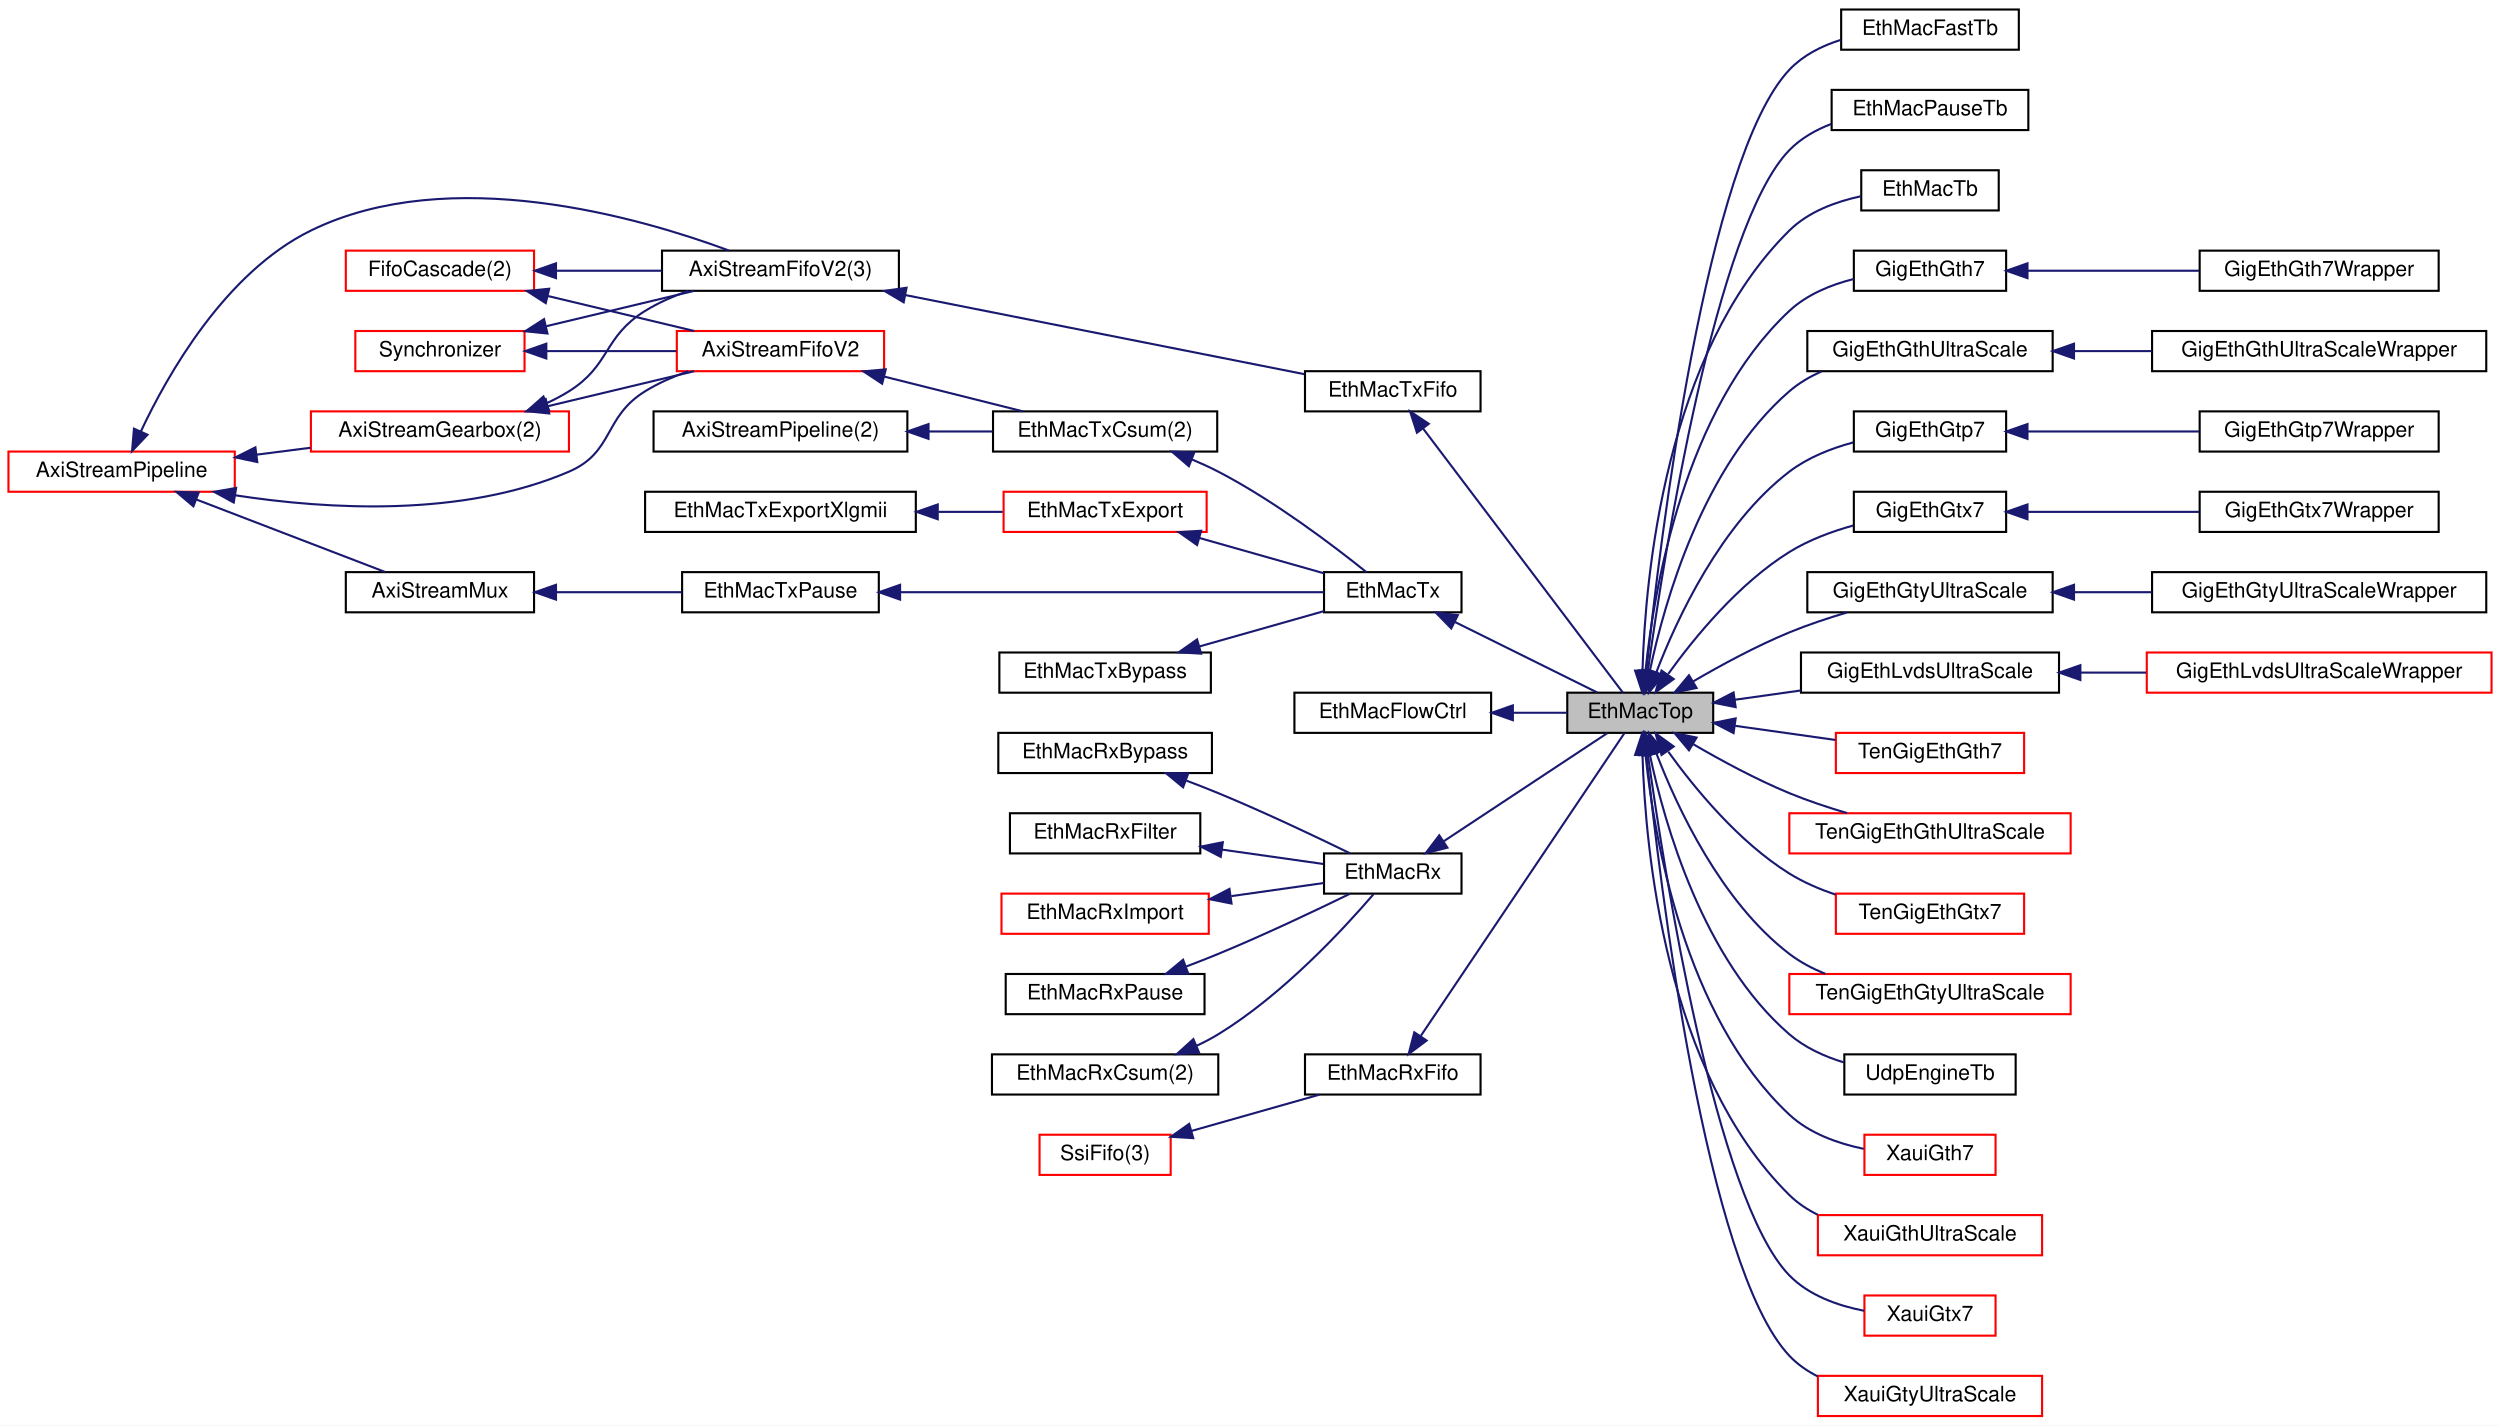
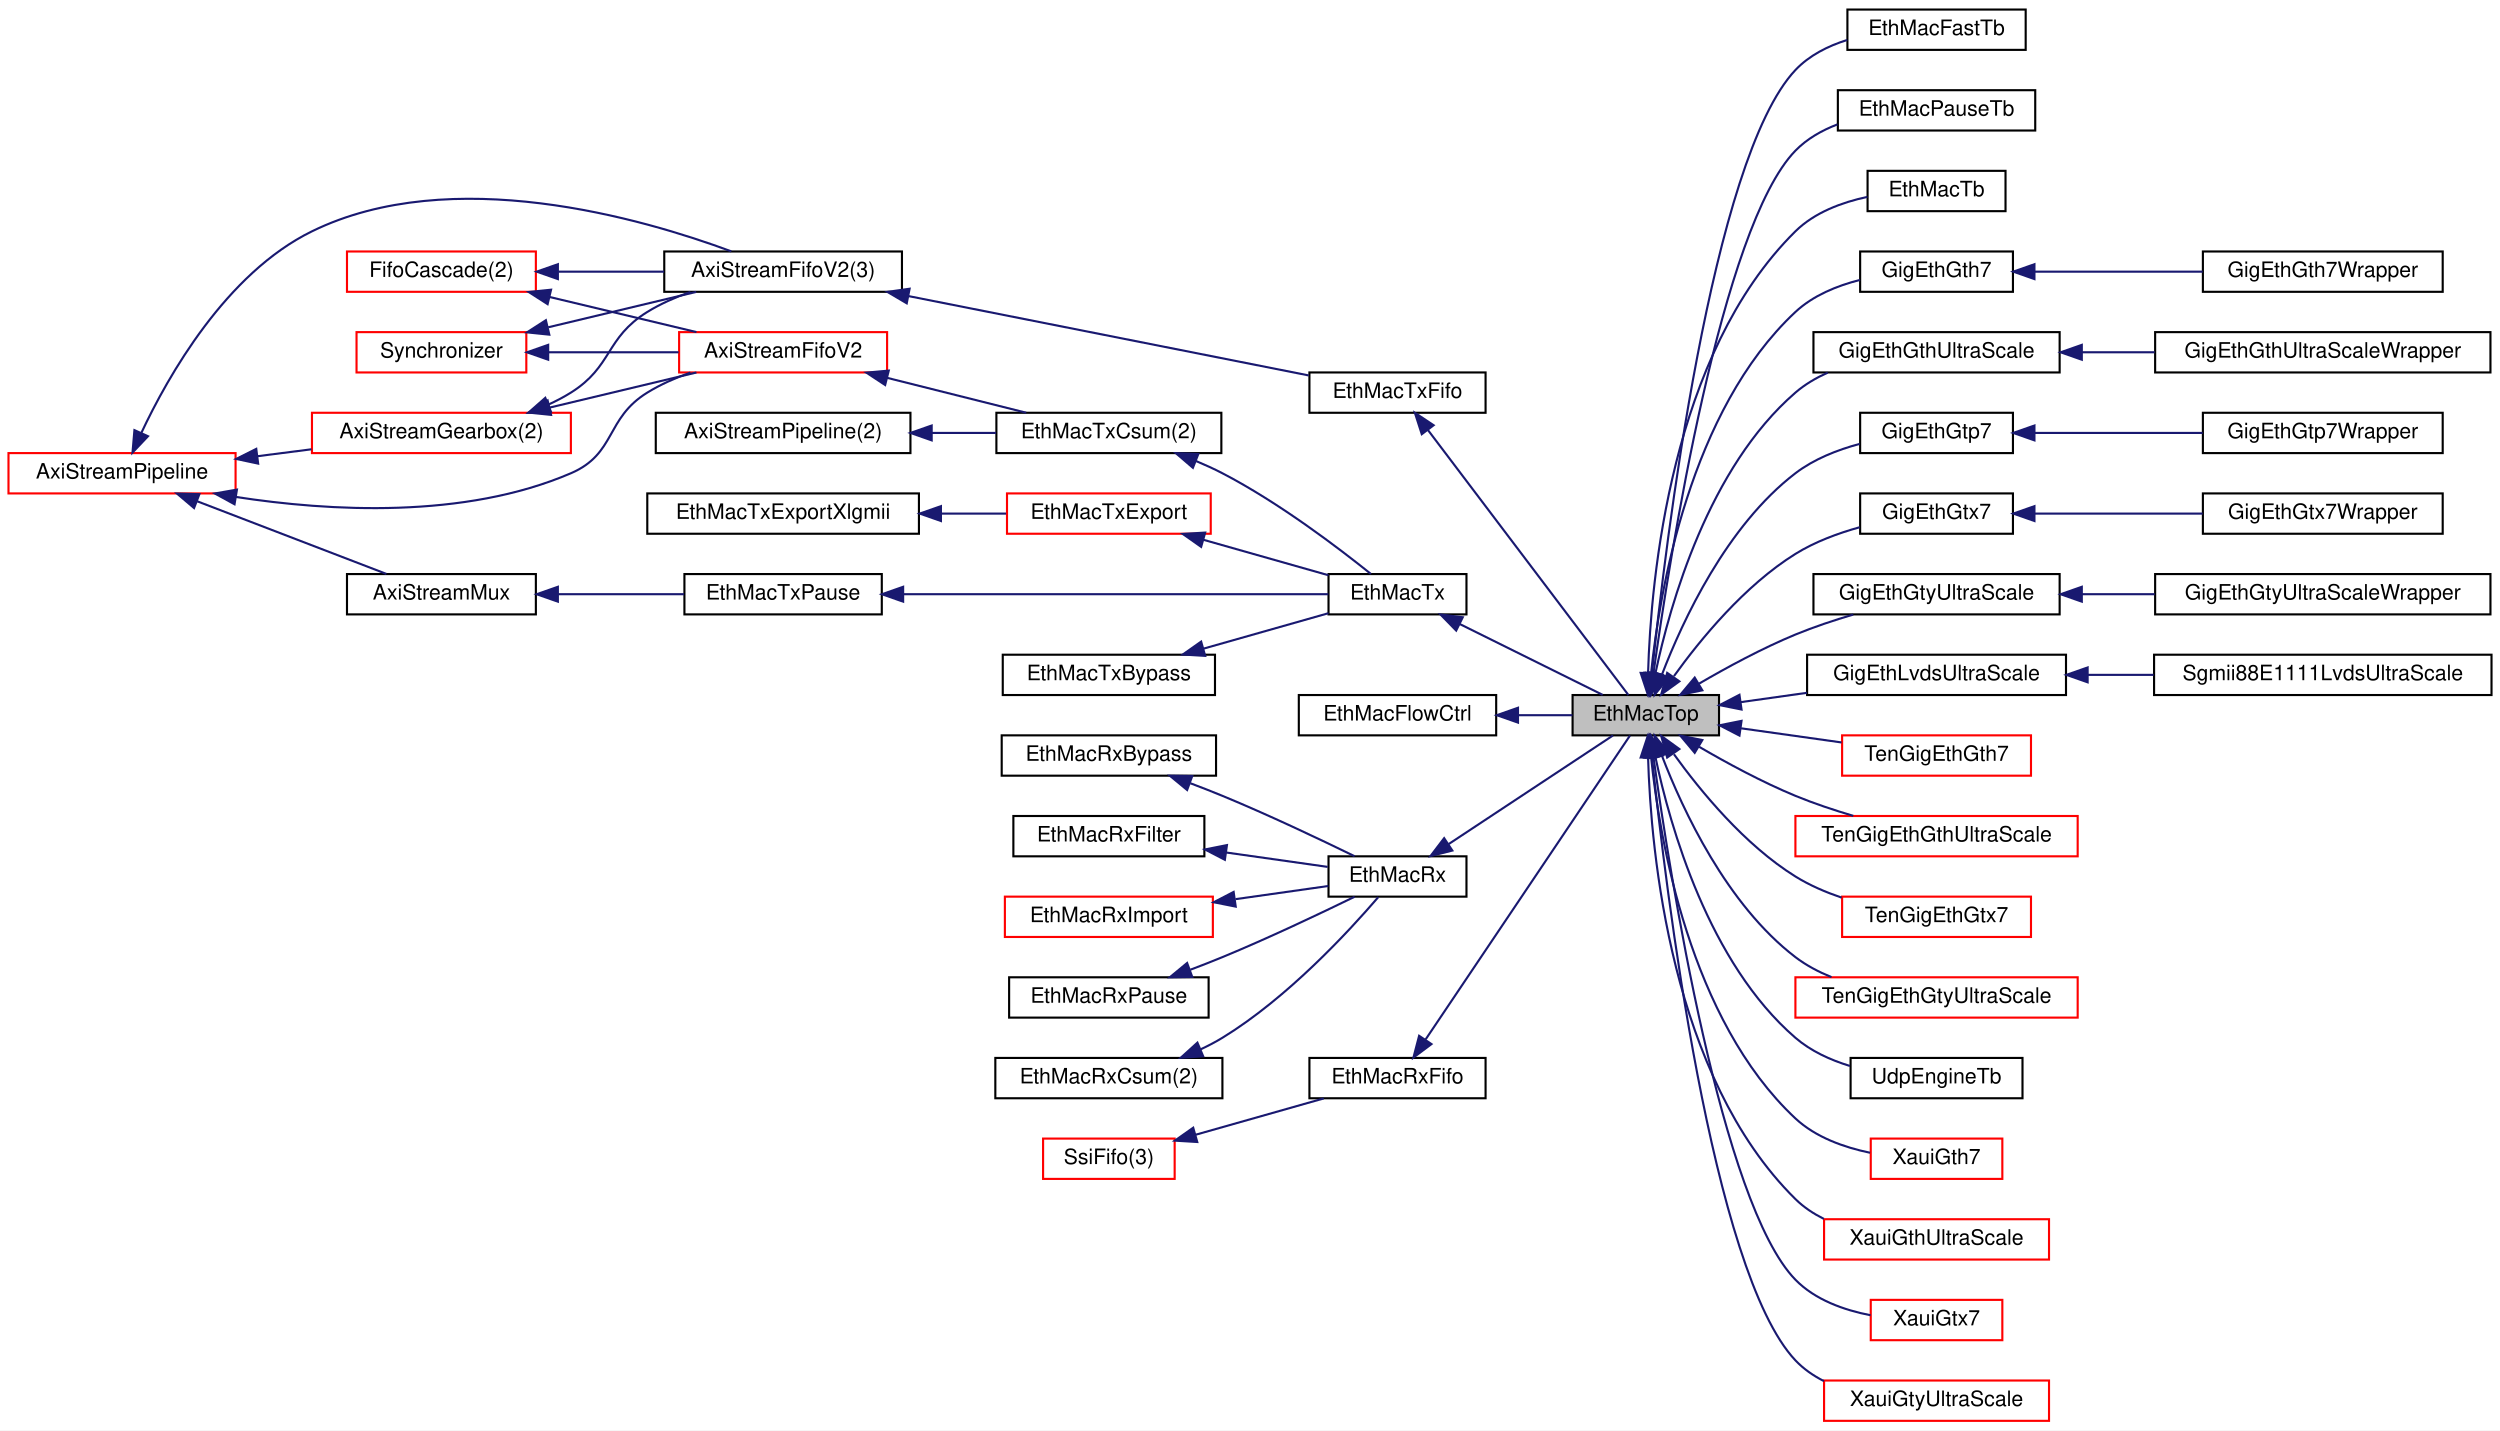
- <svg xmlns="http://www.w3.org/2000/svg" xmlns:xlink="http://www.w3.org/1999/xlink" width="1182pt" height="674pt" viewBox="0.00 0.00 1182.00 674.00">
+ <svg xmlns="http://www.w3.org/2000/svg" xmlns:xlink="http://www.w3.org/1999/xlink" width="1178pt" height="674pt" viewBox="0.00 0.00 1178.00 674.00">
  <g id="graph0" class="graph" transform="scale(1 1) rotate(0) translate(4 670)">
-     <polygon fill="white" stroke="transparent" points="-4,4 -4,-670 1178,-670 1178,4 -4,4" />
+     <polygon fill="white" stroke="transparent" points="-4,4 -4,-670 1174,-670 1174,4 -4,4" />
    <g id="node1" class="node">
      <g id="a_node1">
        <a xlink:title=" ">
          <polygon fill="#bfbfbf" stroke="black" points="737,-323.5 737,-342.5 806,-342.5 806,-323.5 737,-323.5" />
          <text text-anchor="middle" x="771.5" y="-330.5" font-family="Helvetica,sans-Serif" font-size="10.00">EthMacTop</text>
        </a>
      </g>
    </g>
    <g id="node26" class="node">
      <g id="a_node26">
        <a xlink:href="classEthMacFastTb.html" target="_top" xlink:title=" ">
          <polygon fill="white" stroke="black" points="866.5,-646.5 866.5,-665.5 950.5,-665.5 950.5,-646.5 866.5,-646.5" />
          <text text-anchor="middle" x="908.5" y="-653.5" font-family="Helvetica,sans-Serif" font-size="10.00">EthMacFastTb</text>
        </a>
      </g>
    </g>
    <g id="edge31" class="edge">
      <path fill="none" stroke="midnightblue" d="M774.43,-352.88C780.73,-413.63 802.55,-595.21 842,-637 848.5,-643.89 857.34,-648.33 866.41,-651.17" />
      <polygon fill="midnightblue" stroke="midnightblue" points="777.89,-352.31 773.41,-342.71 770.93,-353.01 777.89,-352.31" />
    </g>
    <g id="node27" class="node">
      <g id="a_node27">
        <a xlink:href="classEthMacPauseTb.html" target="_top" xlink:title=" ">
          <polygon fill="white" stroke="black" points="862,-608.5 862,-627.5 955,-627.5 955,-608.5 862,-608.5" />
          <text text-anchor="middle" x="908.5" y="-615.5" font-family="Helvetica,sans-Serif" font-size="10.00">EthMacPauseTb</text>
        </a>
      </g>
    </g>
    <g id="edge32" class="edge">
      <path fill="none" stroke="midnightblue" d="M775.09,-352.55C782.77,-407.75 807.11,-563.17 842,-599 847.45,-604.6 854.45,-608.57 861.82,-611.39" />
      <polygon fill="midnightblue" stroke="midnightblue" points="778.55,-352.07 773.74,-342.63 771.62,-353.01 778.55,-352.07" />
    </g>
    <g id="node28" class="node">
      <g id="a_node28">
        <a xlink:href="classEthMacTb.html" target="_top" xlink:title=" ">
          <polygon fill="white" stroke="black" points="876,-570.5 876,-589.5 941,-589.5 941,-570.5 876,-570.5" />
          <text text-anchor="middle" x="908.5" y="-577.5" font-family="Helvetica,sans-Serif" font-size="10.00">EthMacTb</text>
        </a>
      </g>
    </g>
    <g id="edge33" class="edge">
      <path fill="none" stroke="midnightblue" d="M772.58,-353.14C773.88,-397.26 783.32,-503.11 842,-561 851.02,-569.9 863.94,-574.68 875.93,-577.23" />
      <polygon fill="midnightblue" stroke="midnightblue" points="776.07,-352.81 772.4,-342.87 769.08,-352.93 776.07,-352.81" />
    </g>
    <g id="node29" class="node">
      <g id="a_node29">
        <a xlink:href="classGigEthGth7.html" target="_top" xlink:title=" ">
          <polygon fill="white" stroke="black" points="872.5,-532.5 872.5,-551.5 944.5,-551.5 944.5,-532.5 872.5,-532.5" />
          <text text-anchor="middle" x="908.5" y="-539.5" font-family="Helvetica,sans-Serif" font-size="10.00">GigEthGth7</text>
        </a>
      </g>
    </g>
    <g id="edge34" class="edge">
      <path fill="none" stroke="midnightblue" d="M774,-352.89C777.97,-391.41 792.22,-476.51 842,-523 850.31,-530.76 861.6,-535.37 872.46,-538.1" />
      <polygon fill="midnightblue" stroke="midnightblue" points="777.45,-352.17 773.06,-342.52 770.47,-352.8 777.45,-352.17" />
    </g>
    <g id="node31" class="node">
      <g id="a_node31">
        <a xlink:href="classGigEthGthUltraScale.html" target="_top" xlink:title=" ">
          <polygon fill="white" stroke="black" points="850.5,-494.5 850.5,-513.5 966.5,-513.5 966.5,-494.5 850.5,-494.5" />
          <text text-anchor="middle" x="908.5" y="-501.5" font-family="Helvetica,sans-Serif" font-size="10.00">GigEthGthUltraScale</text>
        </a>
      </g>
    </g>
    <g id="edge36" class="edge">
      <path fill="none" stroke="midnightblue" d="M776.08,-352.94C782.96,-385.43 801.13,-449.72 842,-485 846.48,-488.87 851.71,-491.95 857.23,-494.41" />
      <polygon fill="midnightblue" stroke="midnightblue" points="779.46,-352 774.1,-342.87 772.59,-353.36 779.46,-352" />
    </g>
    <g id="node33" class="node">
      <g id="a_node33">
        <a xlink:href="classGigEthGtp7.html" target="_top" xlink:title=" ">
          <polygon fill="white" stroke="black" points="872.5,-456.5 872.5,-475.5 944.5,-475.5 944.5,-456.5 872.5,-456.5" />
          <text text-anchor="middle" x="908.5" y="-463.5" font-family="Helvetica,sans-Serif" font-size="10.00">GigEthGtp7</text>
        </a>
      </g>
    </g>
    <g id="edge38" class="edge">
      <path fill="none" stroke="midnightblue" d="M779.15,-352.23C788.93,-377.69 809.62,-422.24 842,-447 850.75,-453.69 861.78,-458.03 872.29,-460.84" />
      <polygon fill="midnightblue" stroke="midnightblue" points="782.35,-350.79 775.62,-342.61 775.77,-353.2 782.35,-350.79" />
    </g>
    <g id="node35" class="node">
      <g id="a_node35">
        <a xlink:href="classGigEthGtx7.html" target="_top" xlink:title=" ">
          <polygon fill="white" stroke="black" points="872.5,-418.5 872.5,-437.5 944.5,-437.5 944.5,-418.5 872.5,-418.5" />
          <text text-anchor="middle" x="908.5" y="-425.5" font-family="Helvetica,sans-Serif" font-size="10.00">GigEthGtx7</text>
        </a>
      </g>
    </g>
    <g id="edge40" class="edge">
      <path fill="none" stroke="midnightblue" d="M784.76,-351.4C797.21,-368.7 818.04,-394.11 842,-409 851.15,-414.69 862.07,-418.73 872.35,-421.58" />
      <polygon fill="midnightblue" stroke="midnightblue" points="787.32,-348.95 778.74,-342.74 781.57,-352.95 787.32,-348.95" />
    </g>
    <g id="node37" class="node">
      <g id="a_node37">
        <a xlink:href="classGigEthGtyUltraScale.html" target="_top" xlink:title=" ">
          <polygon fill="white" stroke="black" points="850.5,-380.5 850.5,-399.5 966.5,-399.5 966.5,-380.5 850.5,-380.5" />
          <text text-anchor="middle" x="908.5" y="-387.5" font-family="Helvetica,sans-Serif" font-size="10.00">GigEthGtyUltraScale</text>
        </a>
      </g>
    </g>
    <g id="edge42" class="edge">
      <path fill="none" stroke="midnightblue" d="M796.59,-347.87C809.68,-355.51 826.35,-364.54 842,-371 850.65,-374.57 860.19,-377.74 869.26,-380.43" />
      <polygon fill="midnightblue" stroke="midnightblue" points="798.14,-344.72 787.75,-342.61 794.55,-350.73 798.14,-344.72" />
    </g>
    <g id="node39" class="node">
      <g id="a_node39">
        <a xlink:href="classGigEthLvdsUltraScale.html" target="_top" xlink:title=" ">
          <polygon fill="white" stroke="black" points="847.5,-342.5 847.5,-361.5 969.5,-361.5 969.5,-342.5 847.5,-342.5" />
          <text text-anchor="middle" x="908.5" y="-349.5" font-family="Helvetica,sans-Serif" font-size="10.00">GigEthLvdsUltraScale</text>
        </a>
      </g>
    </g>
    <g id="edge44" class="edge">
      <path fill="none" stroke="midnightblue" d="M816.25,-339.16C826.2,-340.56 836.93,-342.07 847.43,-343.55" />
      <polygon fill="midnightblue" stroke="midnightblue" points="816.61,-335.67 806.22,-337.75 815.63,-342.61 816.61,-335.67" />
    </g>
    <g id="node41" class="node">
      <g id="a_node41">
        <a xlink:href="classTenGigEthGth7.html" target="_top" xlink:title=" ">
          <polygon fill="white" stroke="red" points="864,-304.5 864,-323.5 953,-323.5 953,-304.5 864,-304.5" />
          <text text-anchor="middle" x="908.5" y="-311.5" font-family="Helvetica,sans-Serif" font-size="10.00">TenGigEthGth7</text>
        </a>
      </g>
    </g>
    <g id="edge46" class="edge">
      <path fill="none" stroke="midnightblue" d="M816.4,-326.82C831.58,-324.68 848.59,-322.29 863.77,-320.15" />
      <polygon fill="midnightblue" stroke="midnightblue" points="815.63,-323.39 806.22,-328.25 816.61,-330.33 815.63,-323.39" />
    </g>
    <g id="node42" class="node">
      <g id="a_node42">
        <a xlink:href="classTenGigEthGthUltraScale.html" target="_top" xlink:title=" ">
          <polygon fill="white" stroke="red" points="842,-266.5 842,-285.5 975,-285.5 975,-266.5 842,-266.5" />
          <text text-anchor="middle" x="908.5" y="-273.5" font-family="Helvetica,sans-Serif" font-size="10.00">TenGigEthGthUltraScale</text>
        </a>
      </g>
    </g>
    <g id="edge47" class="edge">
      <path fill="none" stroke="midnightblue" d="M796.59,-318.13C809.68,-310.49 826.35,-301.46 842,-295 850.65,-291.43 860.19,-288.26 869.26,-285.57" />
      <polygon fill="midnightblue" stroke="midnightblue" points="794.55,-315.27 787.75,-323.39 798.14,-321.28 794.55,-315.27" />
    </g>
    <g id="node43" class="node">
      <g id="a_node43">
        <a xlink:href="classTenGigEthGtx7.html" target="_top" xlink:title=" ">
          <polygon fill="white" stroke="red" points="864,-228.5 864,-247.5 953,-247.5 953,-228.5 864,-228.5" />
          <text text-anchor="middle" x="908.5" y="-235.5" font-family="Helvetica,sans-Serif" font-size="10.00">TenGigEthGtx7</text>
        </a>
      </g>
    </g>
    <g id="edge48" class="edge">
      <path fill="none" stroke="midnightblue" d="M784.76,-314.6C797.21,-297.3 818.04,-271.89 842,-257 848.64,-252.87 856.21,-249.61 863.78,-247.04" />
      <polygon fill="midnightblue" stroke="midnightblue" points="781.57,-313.05 778.74,-323.26 787.32,-317.05 781.57,-313.05" />
    </g>
    <g id="node44" class="node">
      <g id="a_node44">
        <a xlink:href="classTenGigEthGtyUltraScale.html" target="_top" xlink:title=" ">
          <polygon fill="white" stroke="red" points="842,-190.5 842,-209.5 975,-209.5 975,-190.5 842,-190.5" />
          <text text-anchor="middle" x="908.5" y="-197.5" font-family="Helvetica,sans-Serif" font-size="10.00">TenGigEthGtyUltraScale</text>
        </a>
      </g>
    </g>
    <g id="edge49" class="edge">
      <path fill="none" stroke="midnightblue" d="M779.15,-313.77C788.93,-288.31 809.62,-243.76 842,-219 847.08,-215.12 852.93,-212.03 859,-209.57" />
      <polygon fill="midnightblue" stroke="midnightblue" points="775.77,-312.8 775.62,-323.39 782.35,-315.21 775.77,-312.8" />
    </g>
    <g id="node45" class="node">
      <g id="a_node45">
        <a xlink:href="classUdpEngineTb.html" target="_top" xlink:title=" ">
          <polygon fill="white" stroke="black" points="868,-152.5 868,-171.5 949,-171.5 949,-152.5 868,-152.5" />
          <text text-anchor="middle" x="908.5" y="-159.5" font-family="Helvetica,sans-Serif" font-size="10.00">UdpEngineTb</text>
        </a>
      </g>
    </g>
    <g id="edge50" class="edge">
      <path fill="none" stroke="midnightblue" d="M776.08,-313.06C782.96,-280.57 801.13,-216.28 842,-181 849.26,-174.73 858.48,-170.53 867.7,-167.71" />
      <polygon fill="midnightblue" stroke="midnightblue" points="772.59,-312.64 774.1,-323.13 779.46,-314 772.59,-312.64" />
    </g>
    <g id="node46" class="node">
      <g id="a_node46">
        <a xlink:href="classXauiGth7.html" target="_top" xlink:title=" ">
          <polygon fill="white" stroke="red" points="877.5,-114.5 877.5,-133.5 939.5,-133.5 939.5,-114.5 877.5,-114.5" />
          <text text-anchor="middle" x="908.5" y="-121.5" font-family="Helvetica,sans-Serif" font-size="10.00">XauiGth7</text>
        </a>
      </g>
    </g>
    <g id="edge51" class="edge">
      <path fill="none" stroke="midnightblue" d="M774,-313.11C777.97,-274.59 792.22,-189.49 842,-143 851.52,-134.11 864.95,-129.35 877.18,-126.82" />
      <polygon fill="midnightblue" stroke="midnightblue" points="770.47,-313.2 773.06,-323.48 777.45,-313.83 770.47,-313.2" />
    </g>
    <g id="node47" class="node">
      <g id="a_node47">
        <a xlink:href="classXauiGthUltraScale.html" target="_top" xlink:title=" ">
          <polygon fill="white" stroke="red" points="855.5,-76.5 855.5,-95.5 961.5,-95.5 961.5,-76.5 855.5,-76.5" />
          <text text-anchor="middle" x="908.5" y="-83.5" font-family="Helvetica,sans-Serif" font-size="10.00">XauiGthUltraScale</text>
        </a>
      </g>
    </g>
    <g id="edge52" class="edge">
      <path fill="none" stroke="midnightblue" d="M772.58,-312.86C773.88,-268.74 783.32,-162.89 842,-105 845.88,-101.17 850.48,-98.11 855.41,-95.66" />
      <polygon fill="midnightblue" stroke="midnightblue" points="769.08,-313.07 772.4,-323.13 776.07,-313.19 769.08,-313.07" />
    </g>
    <g id="node48" class="node">
      <g id="a_node48">
        <a xlink:href="classXauiGtx7.html" target="_top" xlink:title=" ">
          <polygon fill="white" stroke="red" points="877.5,-38.5 877.5,-57.5 939.5,-57.5 939.5,-38.5 877.5,-38.5" />
          <text text-anchor="middle" x="908.5" y="-45.5" font-family="Helvetica,sans-Serif" font-size="10.00">XauiGtx7</text>
        </a>
      </g>
    </g>
    <g id="edge53" class="edge">
      <path fill="none" stroke="midnightblue" d="M775.09,-313.45C782.77,-258.25 807.11,-102.83 842,-67 851.25,-57.5 864.94,-52.67 877.42,-50.25" />
      <polygon fill="midnightblue" stroke="midnightblue" points="771.62,-312.99 773.74,-323.37 778.55,-313.93 771.62,-312.99" />
    </g>
    <g id="node49" class="node">
      <g id="a_node49">
        <a xlink:href="classXauiGtyUltraScale.html" target="_top" xlink:title=" ">
          <polygon fill="white" stroke="red" points="855.5,-0.5 855.5,-19.5 961.5,-19.5 961.5,-0.5 855.5,-0.5" />
          <text text-anchor="middle" x="908.5" y="-7.5" font-family="Helvetica,sans-Serif" font-size="10.00">XauiGtyUltraScale</text>
        </a>
      </g>
    </g>
    <g id="edge54" class="edge">
      <path fill="none" stroke="midnightblue" d="M774.43,-313.12C780.73,-252.37 802.55,-70.79 842,-29 845.82,-24.95 850.45,-21.75 855.45,-19.22" />
      <polygon fill="midnightblue" stroke="midnightblue" points="770.93,-312.99 773.41,-323.29 777.89,-313.69 770.93,-312.99" />
    </g>
    <g id="node2" class="node">
      <g id="a_node2">
        <a xlink:href="classEthMacTxFifo.html" target="_top" xlink:title=" ">
          <polygon fill="white" stroke="black" points="613,-475.5 613,-494.5 696,-494.5 696,-475.5 613,-475.5" />
          <text text-anchor="middle" x="654.5" y="-482.5" font-family="Helvetica,sans-Serif" font-size="10.00">EthMacTxFifo</text>
        </a>
      </g>
    </g>
    <g id="edge1" class="edge">
      <path fill="none" stroke="midnightblue" d="M668.83,-467.39C693.26,-435.1 744.43,-367.45 763.31,-342.5" />
      <polygon fill="midnightblue" stroke="midnightblue" points="665.94,-465.41 662.69,-475.49 671.52,-469.63 665.94,-465.41" />
    </g>
    <g id="node3" class="node">
      <g id="a_node3">
        <a xlink:href="classAxiStreamFifoV2.html" target="_top" xlink:title=" ">
          <polygon fill="white" stroke="black" points="309,-532.5 309,-551.5 421,-551.5 421,-532.5 309,-532.5" />
          <text text-anchor="middle" x="365" y="-539.5" font-family="Helvetica,sans-Serif" font-size="10.00">AxiStreamFifoV2(3)</text>
        </a>
      </g>
    </g>
    <g id="edge2" class="edge">
      <path fill="none" stroke="midnightblue" d="M424.24,-530.45C480.23,-519.35 563.41,-502.86 612.68,-493.09" />
      <polygon fill="midnightblue" stroke="midnightblue" points="423.25,-527.08 414.12,-532.46 424.61,-533.95 423.25,-527.08" />
    </g>
    <g id="node4" class="node">
      <g id="a_node4">
        <a xlink:href="classAxiStreamGearbox.html" target="_top" xlink:title=" ">
          <polygon fill="white" stroke="red" points="143,-456.5 143,-475.5 265,-475.5 265,-456.5 143,-456.5" />
          <text text-anchor="middle" x="204" y="-463.5" font-family="Helvetica,sans-Serif" font-size="10.00">AxiStreamGearbox(2)</text>
        </a>
      </g>
    </g>
    <g id="edge3" class="edge">
      <path fill="none" stroke="midnightblue" d="M254.36,-479.34C258.07,-481.03 261.66,-482.91 265,-485 284.72,-497.35 281.2,-510.79 301,-523 307.22,-526.84 314.27,-529.94 321.34,-532.45" />
      <polygon fill="midnightblue" stroke="midnightblue" points="255.57,-476.06 244.99,-475.54 252.94,-482.54 255.57,-476.06" />
    </g>
    <g id="node12" class="node">
      <g id="a_node12">
        <a xlink:href="classAxiStreamFifoV2.html" target="_top" xlink:title=" ">
          <polygon fill="white" stroke="red" points="316,-494.5 316,-513.5 414,-513.5 414,-494.5 316,-494.5" />
          <text text-anchor="middle" x="365" y="-501.5" font-family="Helvetica,sans-Serif" font-size="10.00">AxiStreamFifoV2</text>
        </a>
      </g>
    </g>
    <g id="edge13" class="edge">
      <path fill="none" stroke="midnightblue" d="M255.08,-477.97C277.36,-483.29 303.23,-489.48 324.17,-494.48" />
      <polygon fill="midnightblue" stroke="midnightblue" points="255.66,-474.51 245.12,-475.59 254.03,-481.32 255.66,-474.51" />
    </g>
    <g id="node5" class="node">
      <g id="a_node5">
        <a xlink:href="classAxiStreamPipeline.html" target="_top" xlink:title=" ">
          <polygon fill="white" stroke="red" points="0,-437.5 0,-456.5 107,-456.5 107,-437.5 0,-437.5" />
          <text text-anchor="middle" x="53.5" y="-444.5" font-family="Helvetica,sans-Serif" font-size="10.00">AxiStreamPipeline</text>
        </a>
      </g>
    </g>
    <g id="edge7" class="edge">
      <path fill="none" stroke="midnightblue" d="M62.56,-465.93C75.2,-492.86 102.49,-541.17 143,-561 208.71,-593.18 298.62,-567.13 340.61,-551.55" />
      <polygon fill="midnightblue" stroke="midnightblue" points="65.73,-464.45 58.44,-456.76 59.34,-467.32 65.73,-464.45" />
    </g>
    <g id="edge4" class="edge">
      <path fill="none" stroke="midnightblue" d="M117.41,-455.05C125.82,-456.13 134.44,-457.23 142.8,-458.3" />
      <polygon fill="midnightblue" stroke="midnightblue" points="117.64,-451.55 107.27,-453.75 116.75,-458.49 117.64,-451.55" />
    </g>
    <g id="edge16" class="edge">
      <path fill="none" stroke="midnightblue" d="M107.13,-435.84C151.17,-429.05 214.7,-425.36 265,-447 286.37,-456.19 281.2,-472.79 301,-485 307.22,-488.84 314.27,-491.94 321.34,-494.45" />
      <polygon fill="midnightblue" stroke="midnightblue" points="106.51,-432.39 97.21,-437.47 107.65,-439.3 106.51,-432.39" />
    </g>
    <g id="node14" class="node">
      <g id="a_node14">
        <a xlink:href="classAxiStreamMux.html" target="_top" xlink:title=" ">
          <polygon fill="white" stroke="black" points="159.5,-380.5 159.5,-399.5 248.5,-399.5 248.5,-380.5 159.5,-380.5" />
          <text text-anchor="middle" x="204" y="-387.5" font-family="Helvetica,sans-Serif" font-size="10.00">AxiStreamMux</text>
        </a>
      </g>
    </g>
    <g id="edge19" class="edge">
      <path fill="none" stroke="midnightblue" d="M88.9,-433.8C116.16,-423.33 153.62,-408.95 178.06,-399.57" />
      <polygon fill="midnightblue" stroke="midnightblue" points="87.44,-430.61 79.36,-437.46 89.95,-437.14 87.44,-430.61" />
    </g>
    <g id="node6" class="node">
      <g id="a_node6">
        <a xlink:href="classFifoCascade.html" target="_top" xlink:title=" ">
          <polygon fill="white" stroke="red" points="159.5,-532.5 159.5,-551.5 248.5,-551.5 248.5,-532.5 159.5,-532.5" />
          <text text-anchor="middle" x="204" y="-539.5" font-family="Helvetica,sans-Serif" font-size="10.00">FifoCascade(2)</text>
        </a>
      </g>
    </g>
    <g id="edge5" class="edge">
      <path fill="none" stroke="midnightblue" d="M259.16,-542C275.21,-542 292.8,-542 308.91,-542" />
      <polygon fill="midnightblue" stroke="midnightblue" points="258.87,-538.5 248.87,-542 258.87,-545.5 258.87,-538.5" />
    </g>
    <g id="edge14" class="edge">
      <path fill="none" stroke="midnightblue" d="M255.08,-530.03C277.36,-524.71 303.23,-518.52 324.17,-513.52" />
      <polygon fill="midnightblue" stroke="midnightblue" points="254.03,-526.68 245.12,-532.41 255.66,-533.49 254.03,-526.68" />
    </g>
    <g id="node7" class="node">
      <g id="a_node7">
        <a xlink:href="classSynchronizer.html" target="_top" xlink:title=" ">
          <polygon fill="white" stroke="red" points="164,-494.5 164,-513.5 244,-513.5 244,-494.5 164,-494.5" />
          <text text-anchor="middle" x="204" y="-501.5" font-family="Helvetica,sans-Serif" font-size="10.00">Synchronizer</text>
        </a>
      </g>
    </g>
    <g id="edge6" class="edge">
      <path fill="none" stroke="midnightblue" d="M254.3,-515.78C276.72,-521.14 302.89,-527.39 324.04,-532.45" />
      <polygon fill="midnightblue" stroke="midnightblue" points="254.84,-512.31 244.3,-513.39 253.22,-519.12 254.84,-512.31" />
    </g>
    <g id="edge15" class="edge">
      <path fill="none" stroke="midnightblue" d="M254.52,-504C274.04,-504 296.39,-504 315.78,-504" />
      <polygon fill="midnightblue" stroke="midnightblue" points="254.3,-500.5 244.3,-504 254.3,-507.5 254.3,-500.5" />
    </g>
    <g id="node8" class="node">
      <g id="a_node8">
        <a xlink:href="classEthMacTx.html" target="_top" xlink:title=" ">
          <polygon fill="white" stroke="black" points="622,-380.5 622,-399.5 687,-399.5 687,-380.5 622,-380.5" />
          <text text-anchor="middle" x="654.5" y="-387.5" font-family="Helvetica,sans-Serif" font-size="10.00">EthMacTx</text>
        </a>
      </g>
    </g>
    <g id="edge8" class="edge">
      <path fill="none" stroke="midnightblue" d="M683.82,-375.96C704.77,-365.58 732.76,-351.71 751.19,-342.57" />
      <polygon fill="midnightblue" stroke="midnightblue" points="682.15,-372.88 674.75,-380.46 685.26,-379.15 682.15,-372.88" />
    </g>
    <g id="node9" class="node">
      <g id="a_node9">
        <a xlink:href="classEthMacTxBypass.html" target="_top" xlink:title=" ">
          <polygon fill="white" stroke="black" points="468.5,-342.5 468.5,-361.5 568.5,-361.5 568.5,-342.5 468.5,-342.5" />
          <text text-anchor="middle" x="518.5" y="-349.5" font-family="Helvetica,sans-Serif" font-size="10.00">EthMacTxBypass</text>
        </a>
      </g>
    </g>
    <g id="edge9" class="edge">
      <path fill="none" stroke="midnightblue" d="M563.05,-364.35C582.27,-369.8 604.42,-376.08 622,-381.07" />
      <polygon fill="midnightblue" stroke="midnightblue" points="563.89,-360.95 553.31,-361.59 561.98,-367.68 563.89,-360.95" />
    </g>
    <g id="node10" class="node">
      <g id="a_node10">
        <a xlink:href="classEthMacTxCsum.html" target="_top" xlink:title=" ">
          <polygon fill="white" stroke="black" points="465.5,-456.5 465.5,-475.5 571.5,-475.5 571.5,-456.5 465.5,-456.5" />
          <text text-anchor="middle" x="518.5" y="-463.5" font-family="Helvetica,sans-Serif" font-size="10.00">EthMacTxCsum(2)</text>
        </a>
      </g>
    </g>
    <g id="edge10" class="edge">
      <path fill="none" stroke="midnightblue" d="M559.47,-452.8C563.77,-451 568.02,-449.07 572,-447 598.67,-433.16 626.73,-411.8 641.98,-399.54" />
      <polygon fill="midnightblue" stroke="midnightblue" points="558.1,-449.57 550.06,-456.47 560.65,-456.09 558.1,-449.57" />
    </g>
    <g id="node11" class="node">
      <g id="a_node11">
        <a xlink:href="classAxiStreamPipeline.html" target="_top" xlink:title=" ">
          <polygon fill="white" stroke="black" points="305,-456.5 305,-475.5 425,-475.5 425,-456.5 305,-456.5" />
          <text text-anchor="middle" x="365" y="-463.5" font-family="Helvetica,sans-Serif" font-size="10.00">AxiStreamPipeline(2)</text>
        </a>
      </g>
    </g>
    <g id="edge11" class="edge">
      <path fill="none" stroke="midnightblue" d="M435.09,-466C445.25,-466 455.57,-466 465.31,-466" />
      <polygon fill="midnightblue" stroke="midnightblue" points="435.01,-462.5 425.01,-466 435.01,-469.5 435.01,-462.5" />
    </g>
    <g id="edge12" class="edge">
      <path fill="none" stroke="midnightblue" d="M414,-491.96C435.17,-486.65 459.69,-480.5 479.55,-475.52" />
      <polygon fill="midnightblue" stroke="midnightblue" points="413.08,-488.58 404.23,-494.41 414.78,-495.37 413.08,-488.58" />
    </g>
    <g id="node13" class="node">
      <g id="a_node13">
        <a xlink:href="classEthMacTxPause.html" target="_top" xlink:title=" ">
          <polygon fill="white" stroke="black" points="318.5,-380.5 318.5,-399.5 411.5,-399.5 411.5,-380.5 318.5,-380.5" />
          <text text-anchor="middle" x="365" y="-387.5" font-family="Helvetica,sans-Serif" font-size="10.00">EthMacTxPause</text>
        </a>
      </g>
    </g>
    <g id="edge17" class="edge">
      <path fill="none" stroke="midnightblue" d="M421.92,-390C481.54,-390 573.83,-390 621.92,-390" />
      <polygon fill="midnightblue" stroke="midnightblue" points="421.56,-386.5 411.56,-390 421.56,-393.5 421.56,-386.5" />
    </g>
    <g id="edge18" class="edge">
      <path fill="none" stroke="midnightblue" d="M259.02,-390C278.3,-390 299.82,-390 318.33,-390" />
      <polygon fill="midnightblue" stroke="midnightblue" points="258.87,-386.5 248.87,-390 258.87,-393.5 258.87,-386.5" />
    </g>
    <g id="node15" class="node">
      <g id="a_node15">
        <a xlink:href="classEthMacTxExport.html" target="_top" xlink:title=" ">
          <polygon fill="white" stroke="red" points="470.5,-418.5 470.5,-437.5 566.5,-437.5 566.5,-418.5 470.5,-418.5" />
          <text text-anchor="middle" x="518.5" y="-425.5" font-family="Helvetica,sans-Serif" font-size="10.00">EthMacTxExport</text>
        </a>
      </g>
    </g>
    <g id="edge20" class="edge">
      <path fill="none" stroke="midnightblue" d="M563.05,-415.65C582.27,-410.2 604.42,-403.92 622,-398.93" />
      <polygon fill="midnightblue" stroke="midnightblue" points="561.98,-412.32 553.31,-418.41 563.89,-419.05 561.98,-412.32" />
    </g>
    <g id="node16" class="node">
      <g id="a_node16">
        <a xlink:href="classEthMacTxExportXlgmii.html" target="_top" xlink:title=" ">
          <polygon fill="white" stroke="black" points="301,-418.5 301,-437.5 429,-437.5 429,-418.5 301,-418.5" />
          <text text-anchor="middle" x="365" y="-425.5" font-family="Helvetica,sans-Serif" font-size="10.00">EthMacTxExportXlgmii</text>
        </a>
      </g>
    </g>
    <g id="edge21" class="edge">
      <path fill="none" stroke="midnightblue" d="M439.66,-428C450,-428 460.39,-428 470.06,-428" />
      <polygon fill="midnightblue" stroke="midnightblue" points="439.37,-424.5 429.37,-428 439.37,-431.5 439.37,-424.5" />
    </g>
    <g id="node17" class="node">
      <g id="a_node17">
        <a xlink:href="classEthMacFlowCtrl.html" target="_top" xlink:title=" ">
          <polygon fill="white" stroke="black" points="608,-323.5 608,-342.5 701,-342.5 701,-323.5 608,-323.5" />
          <text text-anchor="middle" x="654.5" y="-330.5" font-family="Helvetica,sans-Serif" font-size="10.00">EthMacFlowCtrl</text>
        </a>
      </g>
    </g>
    <g id="edge22" class="edge">
      <path fill="none" stroke="midnightblue" d="M711.44,-333C720.15,-333 728.92,-333 736.92,-333" />
      <polygon fill="midnightblue" stroke="midnightblue" points="711.28,-329.5 701.28,-333 711.28,-336.5 711.28,-329.5" />
    </g>
    <g id="node18" class="node">
      <g id="a_node18">
        <a xlink:href="classEthMacRx.html" target="_top" xlink:title=" ">
          <polygon fill="white" stroke="black" points="622,-247.5 622,-266.5 687,-266.5 687,-247.5 622,-247.5" />
          <text text-anchor="middle" x="654.5" y="-254.5" font-family="Helvetica,sans-Serif" font-size="10.00">EthMacRx</text>
        </a>
      </g>
    </g>
    <g id="edge23" class="edge">
      <path fill="none" stroke="midnightblue" d="M678.59,-272.26C701.72,-287.54 736.59,-310.59 756.05,-323.45" />
      <polygon fill="midnightblue" stroke="midnightblue" points="680.34,-269.22 670.06,-266.63 676.48,-275.06 680.34,-269.22" />
    </g>
    <g id="node19" class="node">
      <g id="a_node19">
        <a xlink:href="classEthMacRxImport.html" target="_top" xlink:title=" ">
          <polygon fill="white" stroke="red" points="469.5,-228.5 469.5,-247.5 567.5,-247.5 567.5,-228.5 469.5,-228.5" />
          <text text-anchor="middle" x="518.5" y="-235.5" font-family="Helvetica,sans-Serif" font-size="10.00">EthMacRxImport</text>
        </a>
      </g>
    </g>
    <g id="edge24" class="edge">
      <path fill="none" stroke="midnightblue" d="M578.16,-246.32C593.21,-248.45 608.83,-250.67 621.91,-252.52" />
      <polygon fill="midnightblue" stroke="midnightblue" points="578.27,-242.8 567.88,-244.86 577.29,-249.73 578.27,-242.8" />
    </g>
    <g id="node20" class="node">
      <g id="a_node20">
        <a xlink:href="classEthMacRxPause.html" target="_top" xlink:title=" ">
          <polygon fill="white" stroke="black" points="471.5,-190.5 471.5,-209.5 565.5,-209.5 565.5,-190.5 471.5,-190.5" />
          <text text-anchor="middle" x="518.5" y="-197.5" font-family="Helvetica,sans-Serif" font-size="10.00">EthMacRxPause</text>
        </a>
      </g>
    </g>
    <g id="edge25" class="edge">
      <path fill="none" stroke="midnightblue" d="M556.88,-213.06C561.98,-214.98 567.14,-216.99 572,-219 593.64,-227.94 617.9,-239.45 634.28,-247.45" />
      <polygon fill="midnightblue" stroke="midnightblue" points="557.79,-209.67 547.2,-209.5 555.37,-216.24 557.79,-209.67" />
    </g>
    <g id="node21" class="node">
      <g id="a_node21">
        <a xlink:href="classEthMacRxCsum.html" target="_top" xlink:title=" ">
          <polygon fill="white" stroke="black" points="465,-152.5 465,-171.5 572,-171.5 572,-152.5 465,-152.5" />
          <text text-anchor="middle" x="518.5" y="-159.5" font-family="Helvetica,sans-Serif" font-size="10.00">EthMacRxCsum(2)</text>
        </a>
      </g>
    </g>
    <g id="edge26" class="edge">
      <path fill="none" stroke="midnightblue" d="M561.82,-175.59C565.35,-177.24 568.79,-179.04 572,-181 602.7,-199.77 631.81,-231.39 645.44,-247.27" />
      <polygon fill="midnightblue" stroke="midnightblue" points="562.95,-172.26 552.37,-171.59 560.22,-178.71 562.95,-172.26" />
    </g>
    <g id="node22" class="node">
      <g id="a_node22">
        <a xlink:href="classEthMacRxBypass.html" target="_top" xlink:title=" ">
          <polygon fill="white" stroke="black" points="468,-304.5 468,-323.5 569,-323.5 569,-304.5 468,-304.5" />
          <text text-anchor="middle" x="518.5" y="-311.5" font-family="Helvetica,sans-Serif" font-size="10.00">EthMacRxBypass</text>
        </a>
      </g>
    </g>
    <g id="edge27" class="edge">
      <path fill="none" stroke="midnightblue" d="M556.88,-300.94C561.98,-299.02 567.14,-297.01 572,-295 593.64,-286.06 617.9,-274.55 634.28,-266.55" />
      <polygon fill="midnightblue" stroke="midnightblue" points="555.37,-297.76 547.2,-304.5 557.79,-304.33 555.37,-297.76" />
    </g>
    <g id="node23" class="node">
      <g id="a_node23">
        <a xlink:href="classEthMacRxFilter.html" target="_top" xlink:title=" ">
          <polygon fill="white" stroke="black" points="473.5,-266.5 473.5,-285.5 563.5,-285.5 563.5,-266.5 473.5,-266.5" />
          <text text-anchor="middle" x="518.5" y="-273.5" font-family="Helvetica,sans-Serif" font-size="10.00">EthMacRxFilter</text>
        </a>
      </g>
    </g>
    <g id="edge28" class="edge">
      <path fill="none" stroke="midnightblue" d="M573.7,-268.31C589.97,-266.01 607.28,-263.55 621.6,-261.52" />
      <polygon fill="midnightblue" stroke="midnightblue" points="573.16,-264.86 563.75,-269.73 574.14,-271.79 573.16,-264.86" />
    </g>
    <g id="node24" class="node">
      <g id="a_node24">
        <a xlink:href="classEthMacRxFifo.html" target="_top" xlink:title=" ">
          <polygon fill="white" stroke="black" points="613,-152.5 613,-171.5 696,-171.5 696,-152.5 613,-152.5" />
          <text text-anchor="middle" x="654.5" y="-159.5" font-family="Helvetica,sans-Serif" font-size="10.00">EthMacRxFifo</text>
        </a>
      </g>
    </g>
    <g id="edge29" class="edge">
      <path fill="none" stroke="midnightblue" d="M667.78,-180.27C692.09,-216.41 745.57,-295.93 764.06,-323.42" />
      <polygon fill="midnightblue" stroke="midnightblue" points="670.5,-178.03 662.01,-171.68 664.69,-181.93 670.5,-178.03" />
    </g>
    <g id="node25" class="node">
      <g id="a_node25">
        <a xlink:href="classSsiFifo.html" target="_top" xlink:title=" ">
          <polygon fill="white" stroke="red" points="487.5,-114.5 487.5,-133.5 549.5,-133.5 549.5,-114.5 487.5,-114.5" />
          <text text-anchor="middle" x="518.5" y="-121.5" font-family="Helvetica,sans-Serif" font-size="10.00">SsiFifo(3)</text>
        </a>
      </g>
    </g>
    <g id="edge30" class="edge">
      <path fill="none" stroke="midnightblue" d="M559.27,-135.28C578.51,-140.73 601.37,-147.22 619.76,-152.43" />
      <polygon fill="midnightblue" stroke="midnightblue" points="560.15,-131.89 549.57,-132.53 558.24,-138.62 560.15,-131.89" />
    </g>
    <g id="node30" class="node">
      <g id="a_node30">
        <a xlink:href="classGigEthGth7Wrapper.html" target="_top" xlink:title=" ">
-           <polygon fill="white" stroke="black" points="1036,-532.5 1036,-551.5 1149,-551.5 1149,-532.5 1036,-532.5" />
-           <text text-anchor="middle" x="1092.5" y="-539.5" font-family="Helvetica,sans-Serif" font-size="10.00">GigEthGth7Wrapper</text>
+           <polygon fill="white" stroke="black" points="1034,-532.5 1034,-551.5 1147,-551.5 1147,-532.5 1034,-532.5" />
+           <text text-anchor="middle" x="1090.5" y="-539.5" font-family="Helvetica,sans-Serif" font-size="10.00">GigEthGth7Wrapper</text>
        </a>
      </g>
    </g>
    <g id="edge35" class="edge">
-       <path fill="none" stroke="midnightblue" d="M954.7,-542C979.23,-542 1009.76,-542 1035.75,-542" />
-       <polygon fill="midnightblue" stroke="midnightblue" points="954.59,-538.5 944.59,-542 954.59,-545.5 954.59,-538.5" />
+       <path fill="none" stroke="midnightblue" d="M954.88,-542C978.88,-542 1008.54,-542 1033.91,-542" />
+       <polygon fill="midnightblue" stroke="midnightblue" points="954.63,-538.5 944.63,-542 954.63,-545.5 954.63,-538.5" />
    </g>
    <g id="node32" class="node">
      <g id="a_node32">
        <a xlink:href="classGigEthGthUltraScaleWrapper.html" target="_top" xlink:title=" ">
-           <polygon fill="white" stroke="black" points="1013.5,-494.5 1013.5,-513.5 1171.5,-513.5 1171.5,-494.5 1013.5,-494.5" />
-           <text text-anchor="middle" x="1092.5" y="-501.5" font-family="Helvetica,sans-Serif" font-size="10.00">GigEthGthUltraScaleWrapper</text>
+           <polygon fill="white" stroke="black" points="1011.5,-494.5 1011.5,-513.5 1169.5,-513.5 1169.5,-494.5 1011.5,-494.5" />
+           <text text-anchor="middle" x="1090.5" y="-501.5" font-family="Helvetica,sans-Serif" font-size="10.00">GigEthGthUltraScaleWrapper</text>
        </a>
      </g>
    </g>
    <g id="edge37" class="edge">
-       <path fill="none" stroke="midnightblue" d="M976.84,-504C988.7,-504 1001.14,-504 1013.27,-504" />
-       <polygon fill="midnightblue" stroke="midnightblue" points="976.59,-500.5 966.59,-504 976.59,-507.5 976.59,-500.5" />
+       <path fill="none" stroke="midnightblue" d="M977.04,-504C988.2,-504 999.86,-504 1011.26,-504" />
+       <polygon fill="midnightblue" stroke="midnightblue" points="976.95,-500.5 966.95,-504 976.95,-507.5 976.95,-500.5" />
    </g>
    <g id="node34" class="node">
      <g id="a_node34">
        <a xlink:href="classGigEthGtp7Wrapper.html" target="_top" xlink:title=" ">
-           <polygon fill="white" stroke="black" points="1036,-456.5 1036,-475.5 1149,-475.5 1149,-456.5 1036,-456.5" />
-           <text text-anchor="middle" x="1092.5" y="-463.5" font-family="Helvetica,sans-Serif" font-size="10.00">GigEthGtp7Wrapper</text>
+           <polygon fill="white" stroke="black" points="1034,-456.5 1034,-475.5 1147,-475.5 1147,-456.5 1034,-456.5" />
+           <text text-anchor="middle" x="1090.5" y="-463.5" font-family="Helvetica,sans-Serif" font-size="10.00">GigEthGtp7Wrapper</text>
        </a>
      </g>
    </g>
    <g id="edge39" class="edge">
-       <path fill="none" stroke="midnightblue" d="M954.7,-466C979.23,-466 1009.76,-466 1035.75,-466" />
-       <polygon fill="midnightblue" stroke="midnightblue" points="954.59,-462.5 944.59,-466 954.59,-469.5 954.59,-462.5" />
+       <path fill="none" stroke="midnightblue" d="M954.88,-466C978.88,-466 1008.54,-466 1033.91,-466" />
+       <polygon fill="midnightblue" stroke="midnightblue" points="954.63,-462.5 944.63,-466 954.63,-469.5 954.63,-462.5" />
    </g>
    <g id="node36" class="node">
      <g id="a_node36">
        <a xlink:href="classGigEthGtx7Wrapper.html" target="_top" xlink:title=" ">
-           <polygon fill="white" stroke="black" points="1036,-418.5 1036,-437.5 1149,-437.5 1149,-418.5 1036,-418.5" />
-           <text text-anchor="middle" x="1092.5" y="-425.5" font-family="Helvetica,sans-Serif" font-size="10.00">GigEthGtx7Wrapper</text>
+           <polygon fill="white" stroke="black" points="1034,-418.5 1034,-437.5 1147,-437.5 1147,-418.5 1034,-418.5" />
+           <text text-anchor="middle" x="1090.5" y="-425.5" font-family="Helvetica,sans-Serif" font-size="10.00">GigEthGtx7Wrapper</text>
        </a>
      </g>
    </g>
    <g id="edge41" class="edge">
-       <path fill="none" stroke="midnightblue" d="M954.7,-428C979.23,-428 1009.76,-428 1035.75,-428" />
-       <polygon fill="midnightblue" stroke="midnightblue" points="954.59,-424.5 944.59,-428 954.59,-431.5 954.59,-424.5" />
+       <path fill="none" stroke="midnightblue" d="M954.88,-428C978.88,-428 1008.54,-428 1033.91,-428" />
+       <polygon fill="midnightblue" stroke="midnightblue" points="954.63,-424.5 944.63,-428 954.63,-431.5 954.63,-424.5" />
    </g>
    <g id="node38" class="node">
      <g id="a_node38">
        <a xlink:href="classGigEthGtyUltraScaleWrapper.html" target="_top" xlink:title=" ">
-           <polygon fill="white" stroke="black" points="1013.5,-380.5 1013.5,-399.5 1171.5,-399.5 1171.5,-380.5 1013.5,-380.5" />
-           <text text-anchor="middle" x="1092.5" y="-387.5" font-family="Helvetica,sans-Serif" font-size="10.00">GigEthGtyUltraScaleWrapper</text>
+           <polygon fill="white" stroke="black" points="1011.5,-380.5 1011.5,-399.5 1169.5,-399.5 1169.5,-380.5 1011.5,-380.5" />
+           <text text-anchor="middle" x="1090.5" y="-387.5" font-family="Helvetica,sans-Serif" font-size="10.00">GigEthGtyUltraScaleWrapper</text>
        </a>
      </g>
    </g>
    <g id="edge43" class="edge">
-       <path fill="none" stroke="midnightblue" d="M976.84,-390C988.7,-390 1001.14,-390 1013.27,-390" />
-       <polygon fill="midnightblue" stroke="midnightblue" points="976.59,-386.5 966.59,-390 976.59,-393.5 976.59,-386.5" />
+       <path fill="none" stroke="midnightblue" d="M977.04,-390C988.2,-390 999.86,-390 1011.26,-390" />
+       <polygon fill="midnightblue" stroke="midnightblue" points="976.95,-386.5 966.95,-390 976.95,-393.5 976.95,-386.5" />
    </g>
    <g id="node40" class="node">
      <g id="a_node40">
-         <a xlink:href="classGigEthLvdsUltraScaleWrapper.html" target="_top" xlink:title=" ">
-           <polygon fill="white" stroke="red" points="1011,-342.5 1011,-361.5 1174,-361.5 1174,-342.5 1011,-342.5" />
-           <text text-anchor="middle" x="1092.5" y="-349.5" font-family="Helvetica,sans-Serif" font-size="10.00">GigEthLvdsUltraScaleWrapper</text>
+         <a xlink:href="classSgmii88E1111LvdsUltraScale.html" target="_top" xlink:title=" ">
+           <polygon fill="white" stroke="black" points="1011,-342.5 1011,-361.5 1170,-361.5 1170,-342.5 1011,-342.5" />
+           <text text-anchor="middle" x="1090.5" y="-349.5" font-family="Helvetica,sans-Serif" font-size="10.00">Sgmii88E1111LvdsUltraScale</text>
        </a>
      </g>
    </g>
    <g id="edge45" class="edge">
-       <path fill="none" stroke="midnightblue" d="M979.62,-352C989.79,-352 1000.33,-352 1010.68,-352" />
-       <polygon fill="midnightblue" stroke="midnightblue" points="979.6,-348.5 969.6,-352 979.6,-355.5 979.6,-348.5" />
+       <path fill="none" stroke="midnightblue" d="M979.74,-352C989.92,-352 1000.46,-352 1010.8,-352" />
+       <polygon fill="midnightblue" stroke="midnightblue" points="979.69,-348.5 969.69,-352 979.69,-355.5 979.69,-348.5" />
    </g>
  </g>
</svg>
